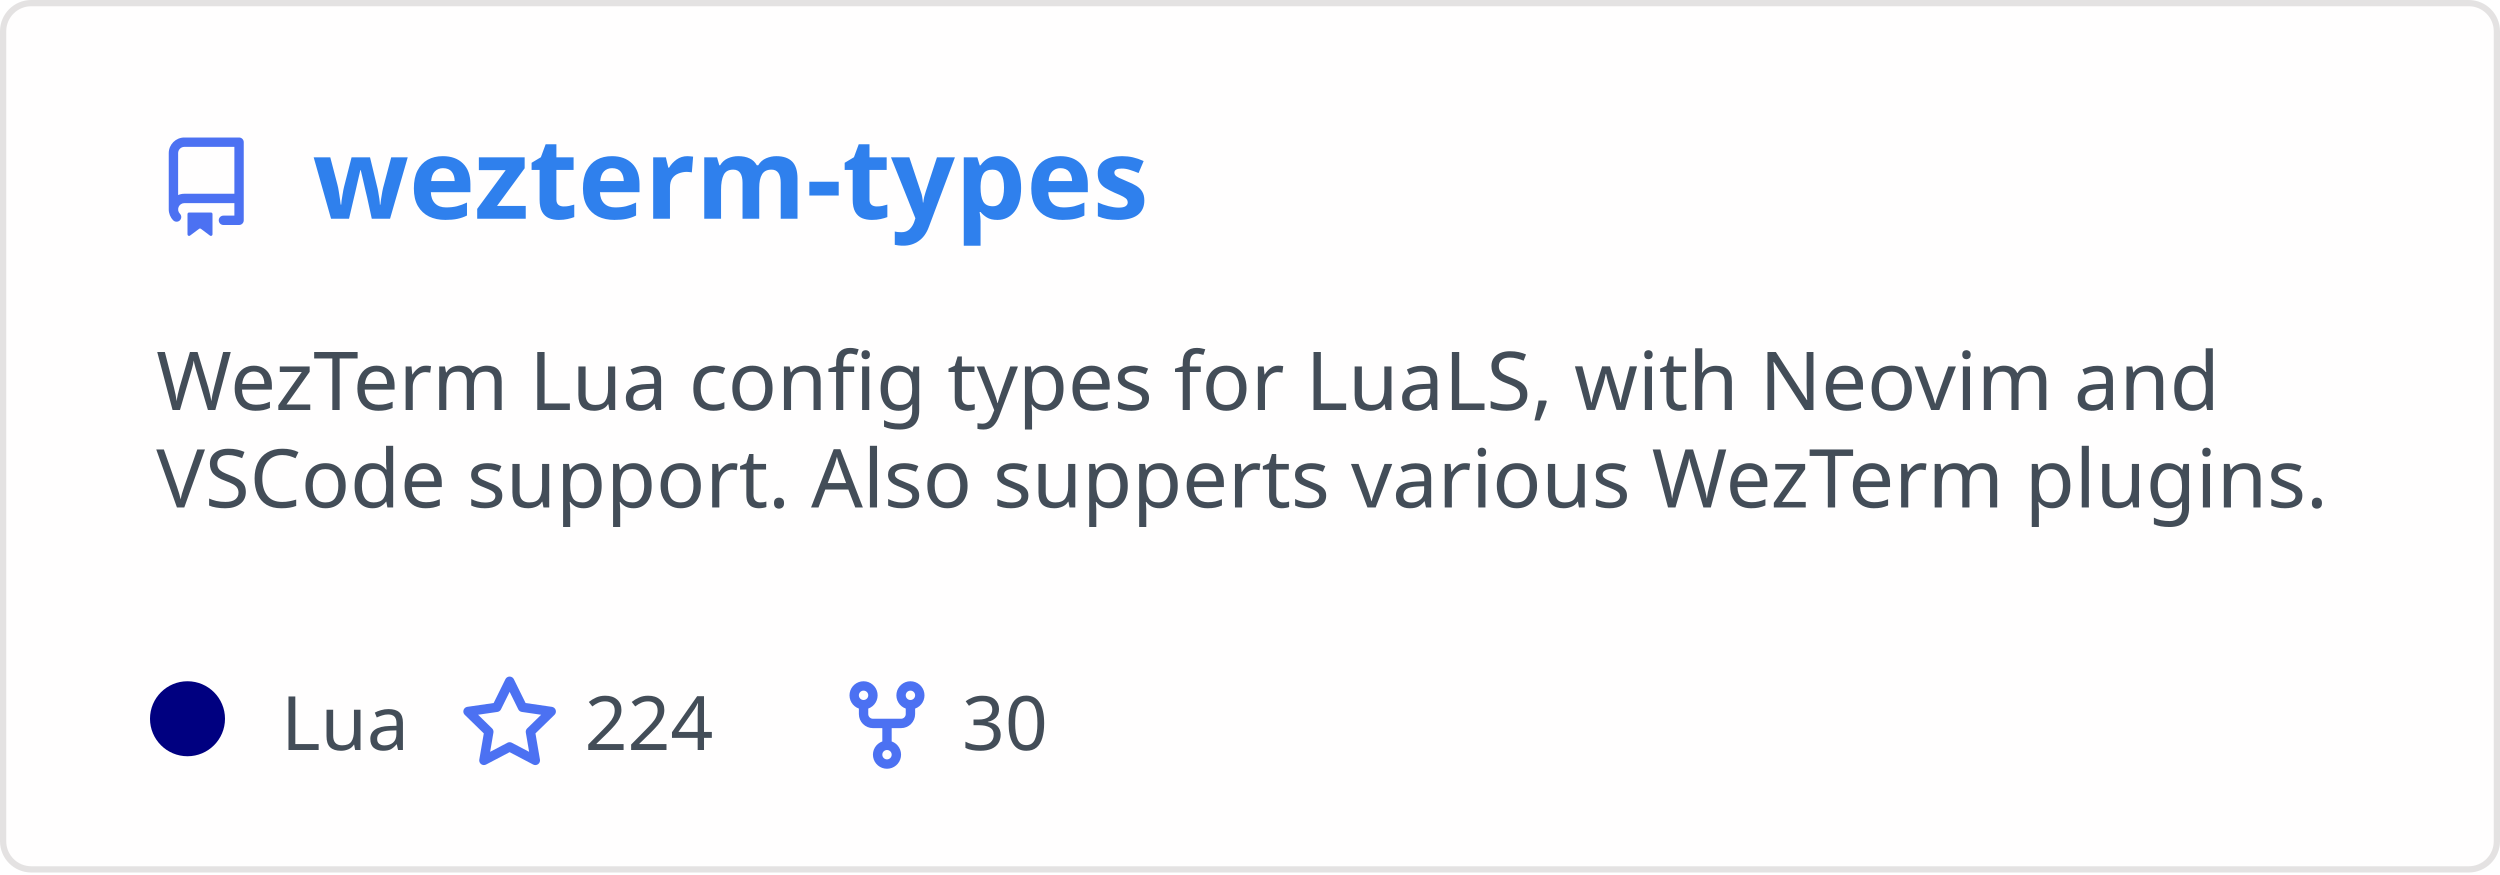
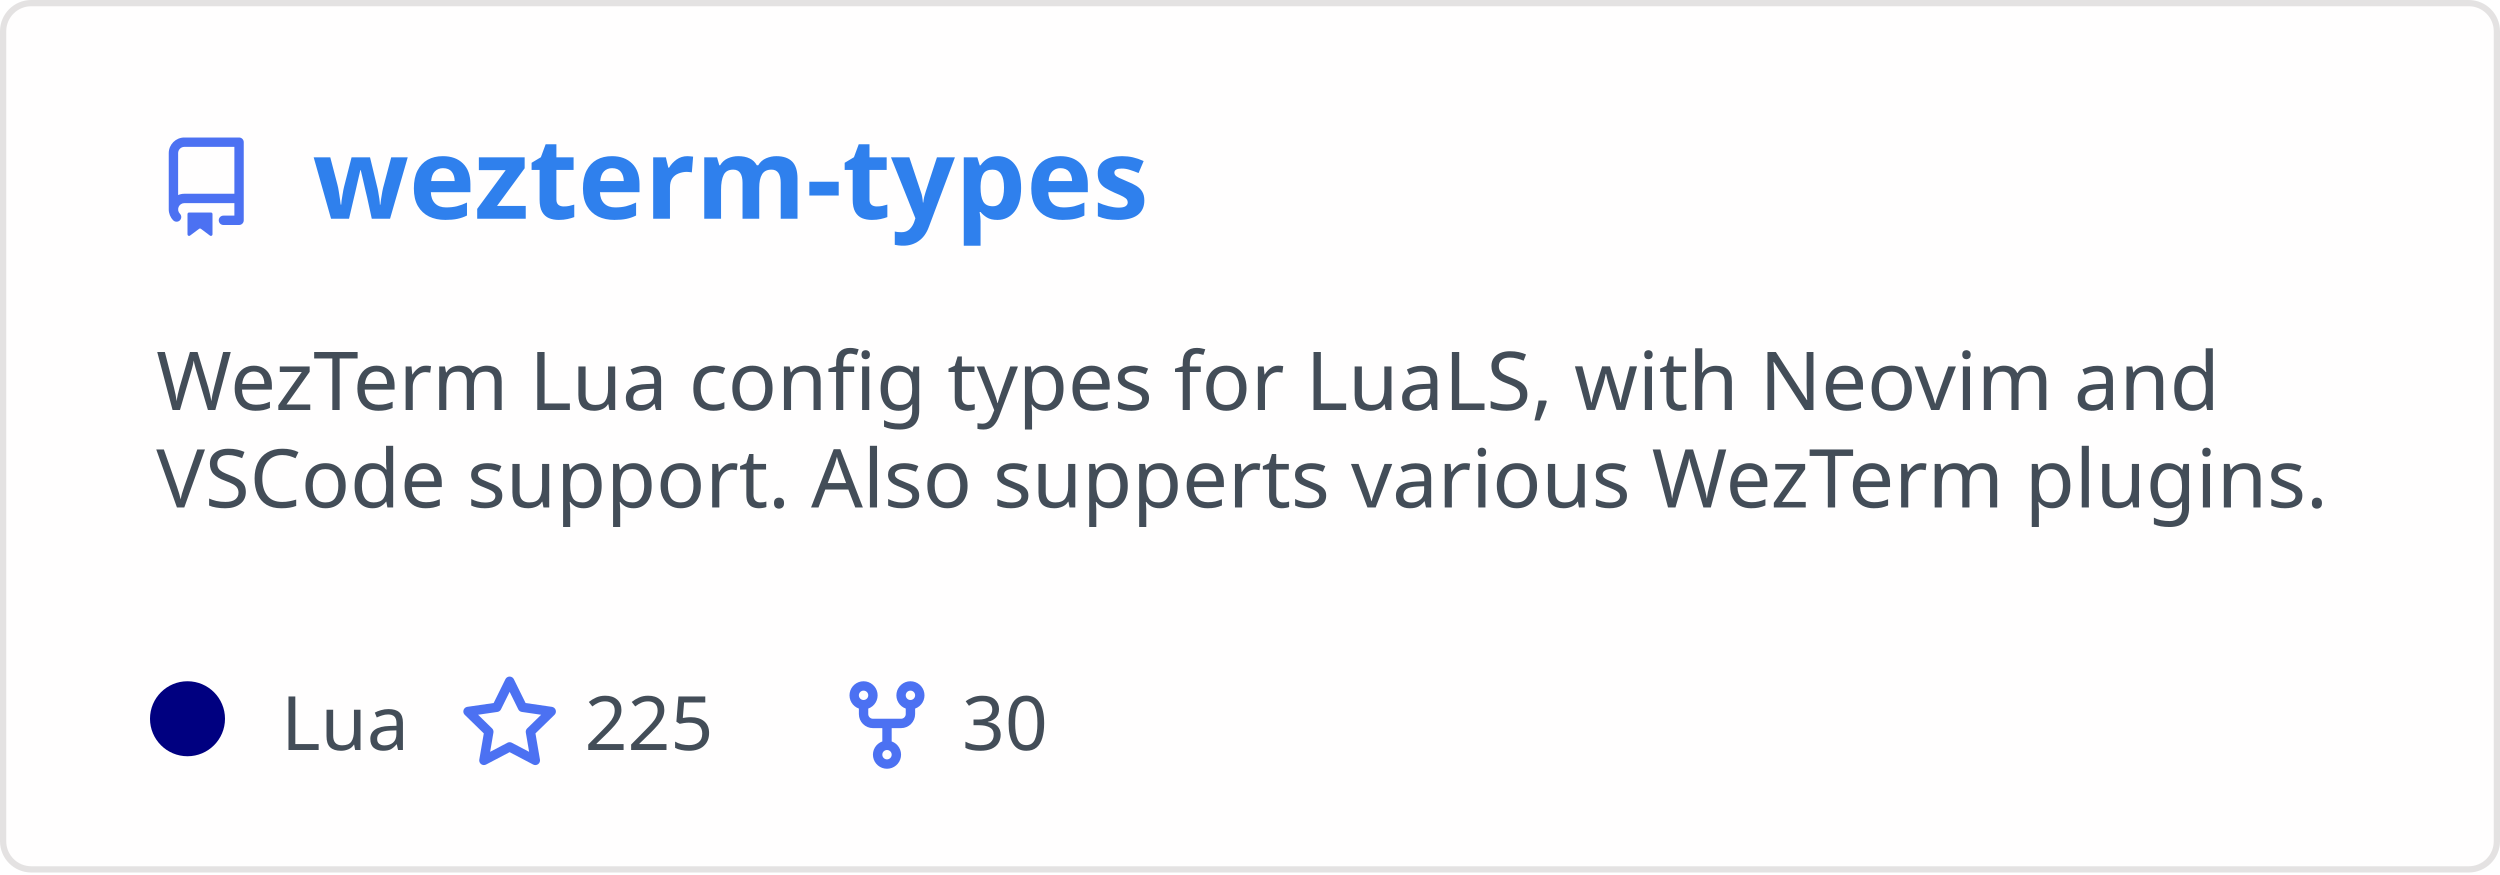
<svg xmlns="http://www.w3.org/2000/svg" width="400" height="140" viewBox="0 0 400 140" fill="none" role="img" aria-labelledby="descId">
  <style>
          .header {
            font: 600 18px 'Segoe UI', Ubuntu, Sans-Serif;
            fill: #2f80ed;
            animation: fadeInAnimation 0.8s ease-in-out forwards;
          }
          @supports(-moz-appearance: auto) {
            /* Selector detects Firefox */
            .header { font-size: 15.5px; }
          }
          
    .description {
      font: 400 13px 'Segoe UI', Ubuntu, Sans-Serif;fill: #434d58;
      
    }
    .gray { font: 400 12px 'Segoe UI', Ubuntu, Sans-Serif; fill: #434d58 }
    .badge { font: 600 11px 'Segoe UI', Ubuntu, Sans-Serif; }
    .badge rect { opacity: 0.2; stroke: #434d58 }
    .badge text { fill: #434d58 }

    .stat { font: 400 12px 'Segoe UI', Ubuntu, Sans-Serif; fill: #434d58 }
    .stagger {
      opacity: 0;
      animation: fadeInAnimation 0.3s ease-in-out forwards;
    }
    .not_bold { font-weight: 400 }
    .bold { font-weight: 700 }
    .icon {
      fill: #4c71f2;
      display: block;
    }
  
          

          
      /* Animations */
      @keyframes scaleInAnimation {
        from {
          transform: translate(-5px, 5px) scale(0);
        }
        to {
          transform: translate(-5px, 5px) scale(1);
        }
      }
      @keyframes fadeInAnimation {
        from {
          opacity: 0;
        }
        to {
          opacity: 1;
        }
      }
    
          * { animation-duration: 0s !important; animation-delay: 0s !important; }
        </style>
  <defs>
          
          
        </defs>
  <rect data-testid="card-bg" class="card-bg" x="0.5" y="0.5" rx="4.5" height="99%" stroke="#e4e2e2" width="399" fill="#fffefe" stroke-opacity="1" />
  <g data-testid="card-title" transform="translate(25, 35)">
    <g transform="translate(0, 0)">
      <svg class="icon" x="0" y="-13" viewBox="0 0 16 16" version="1.1" width="16" height="16">
        <path fill-rule="evenodd" d="M2 2.5A2.5 2.5 0 014.5 0h8.75a.75.75 0 01.75.75v12.5a.75.75 0 01-.75.75h-2.5a.75.75 0 110-1.5h1.75v-2h-8a1 1 0 00-.714 1.7.75.75 0 01-1.072 1.05A2.495 2.495 0 012 11.5v-9zm10.5-1V9h-8c-.356 0-.694.074-1 .208V2.5a1 1 0 011-1h8zM5 12.25v3.25a.25.25 0 00.4.2l1.45-1.087a.25.25 0 01.3 0L8.6 15.7a.25.25 0 00.4-.2v-3.25a.25.25 0 00-.25-.25h-3.5a.25.25 0 00-.25.25z" />
      </svg>
    </g>
    <g transform="translate(25, 0)">
      <text x="0" y="0" class="header" data-testid="header">wezterm-types</text>
    </g>
  </g>
  <g data-testid="main-card-body" transform="translate(0, 55)">
    <text class="description" x="25" y="-5">
      <tspan dy="1.2em" x="25">WezTerm Lua config types for LuaLS, with Neovim and</tspan>
      <tspan dy="1.2em" x="25">VSCode support. Also supperts various WezTerm plugins.</tspan>
    </text>
    <g transform="translate(30, 65)">
      <g transform="translate(0, 0)">
        <g data-testid="primary-lang">
          <circle data-testid="lang-color" cx="0" cy="-5" r="6" fill="#000080" />
          <text data-testid="lang-name" class="gray" x="15">Lua</text>
        </g>
      </g>
      <g transform="translate(43.54, 0)">
        <g transform="translate(0, 0)">
          <svg class="icon" y="-12" viewBox="0 0 16 16" version="1.1" width="16" height="16">
            <path fill-rule="evenodd" d="M8 .25a.75.75 0 01.673.418l1.882 3.815 4.21.612a.75.75 0 01.416 1.279l-3.046 2.97.719 4.192a.75.75 0 01-1.088.791L8 12.347l-3.766 1.98a.75.75 0 01-1.088-.79l.72-4.194L.818 6.374a.75.75 0 01.416-1.28l4.21-.611L7.327.668A.75.75 0 018 .25zm0 2.445L6.615 5.5a.75.75 0 01-.564.41l-3.097.45 2.24 2.184a.75.75 0 01.216.664l-.528 3.084 2.769-1.456a.75.75 0 01.698 0l2.77 1.456-.53-3.084a.75.75 0 01.216-.664l2.24-2.183-3.096-.45a.75.75 0 01-.564-.41L8 2.694v.001z" />
          </svg>
        </g>
        <g transform="translate(20, 0)">
-           <text data-testid="stargazers" class="gray">224</text>
+           <text data-testid="stargazers" class="gray">225</text>
        </g>
      </g>
      <g transform="translate(103.92, 0)">
        <g transform="translate(0, 0)">
          <svg class="icon" y="-12" viewBox="0 0 16 16" version="1.1" width="16" height="16">
            <path fill-rule="evenodd" d="M5 3.25a.75.75 0 11-1.5 0 .75.75 0 011.5 0zm0 2.122a2.25 2.25 0 10-1.5 0v.878A2.25 2.25 0 005.75 8.5h1.5v2.128a2.251 2.251 0 101.5 0V8.5h1.5a2.25 2.25 0 002.25-2.25v-.878a2.25 2.25 0 10-1.5 0v.878a.75.75 0 01-.75.75h-4.5A.75.75 0 015 6.25v-.878zm3.75 7.378a.75.75 0 11-1.5 0 .75.75 0 011.5 0zm3-8.75a.75.75 0 100-1.5.75.75 0 000 1.5z" />
          </svg>
        </g>
        <g transform="translate(20, 0)">
          <text data-testid="forkcount" class="gray">30</text>
        </g>
      </g>
    </g>
    <svg x="0" y="0">
      <g transform="translate(-3, 88)">
      
    </g>
    </svg>
  </g>
</svg>
